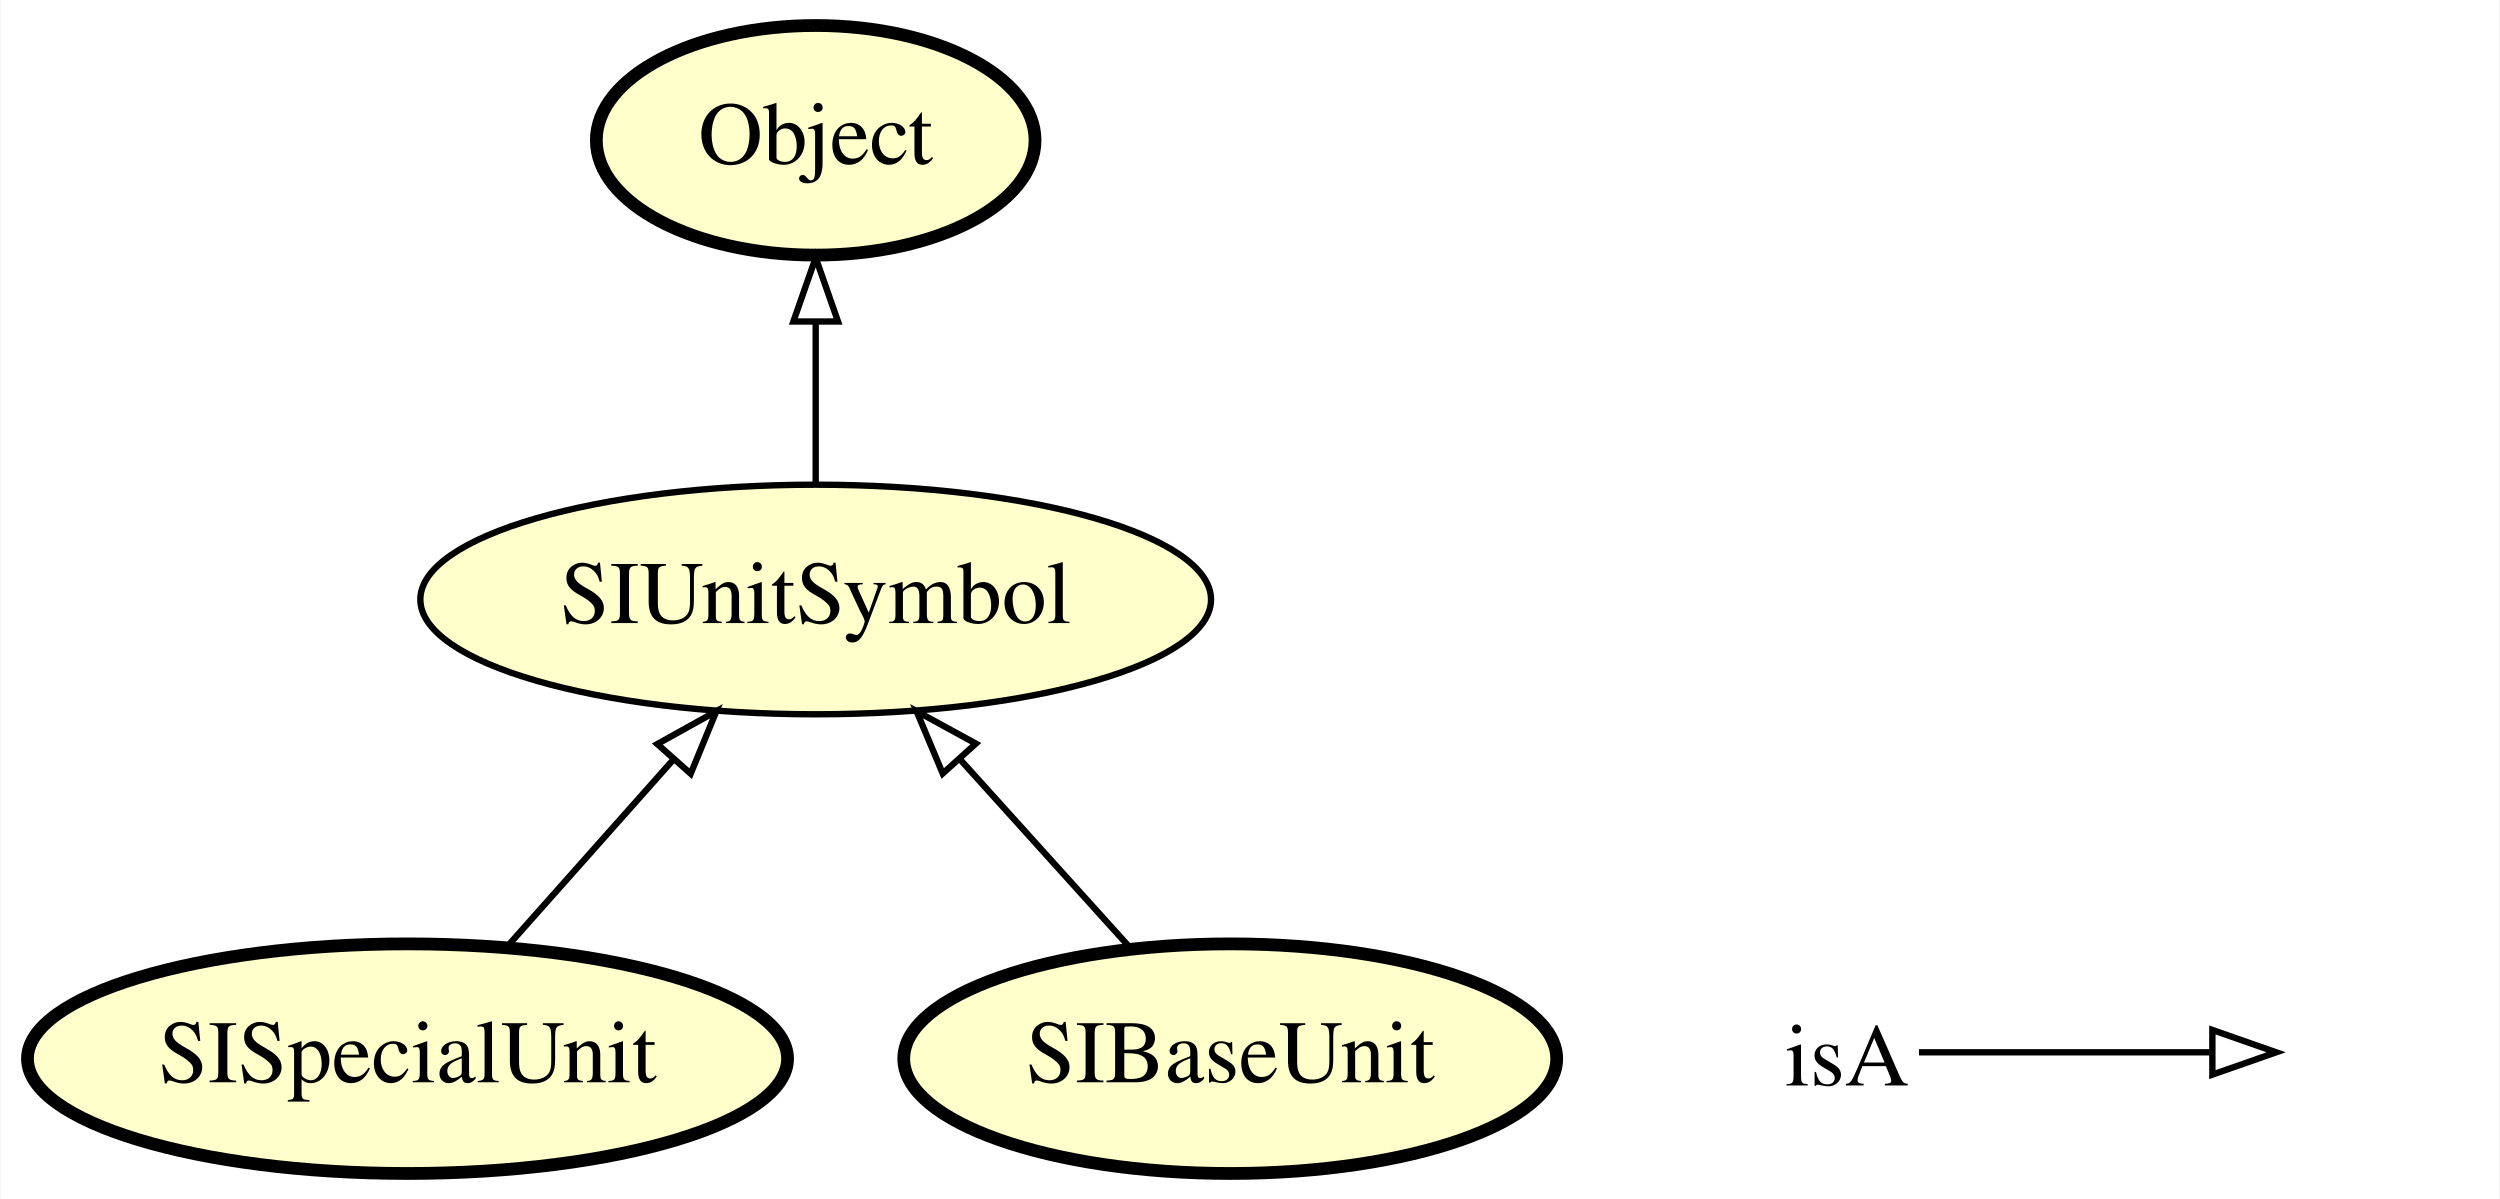
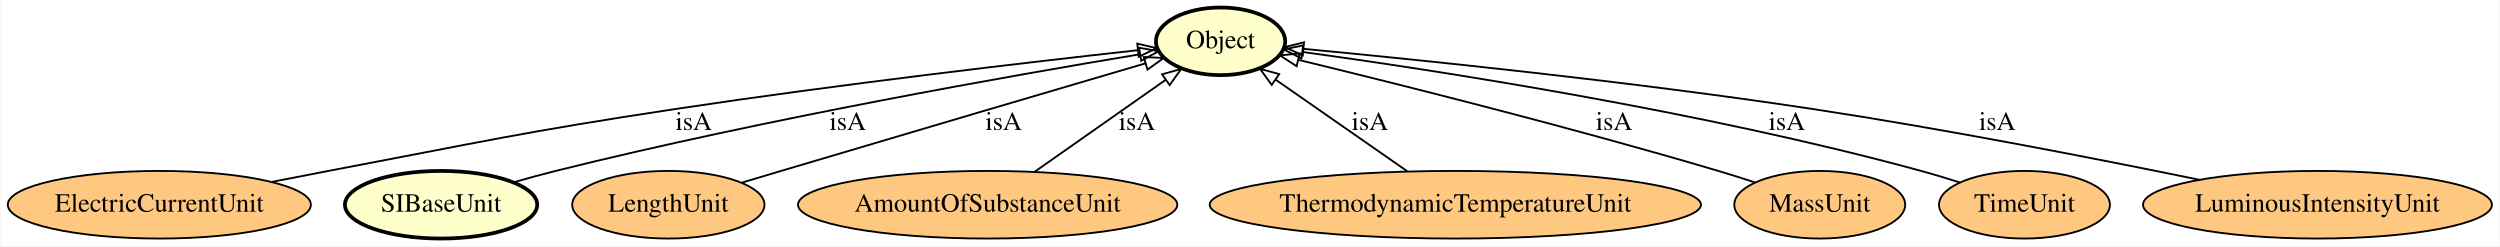
- <svg xmlns="http://www.w3.org/2000/svg" xmlns:xlink="http://www.w3.org/1999/xlink" width="392pt" height="188pt" viewBox="0.00 0.00 391.79 188.00">
-   <g id="graph0" class="graph" transform="scale(1 1) rotate(0) translate(4 184)">
-     <polygon fill="#ffffff" stroke="transparent" points="-4,4 -4,-184 387.795,-184 387.795,4 -4,4" />
+ <svg xmlns="http://www.w3.org/2000/svg" xmlns:xlink="http://www.w3.org/1999/xlink" width="1331pt" height="131pt" viewBox="0.00 0.00 1330.53 131.00">
+   <g id="graph0" class="graph" transform="scale(1 1) rotate(0) translate(4 127)">
+     <polygon fill="#ffffff" stroke="transparent" points="-4,4 -4,-127 1326.535,-127 1326.535,4 -4,4" />
    <g id="node1" class="node">
      <g id="a_node1">
-         <a xlink:href="http://emmo.info/emmo/middle/siunits#EMMO_e9ffc696_5228_4ff9_8a60_0f5e05e9931b" xlink:title="SISpecialUnit">
-           <ellipse fill="#ffffcc" stroke="#000000" stroke-width="2" cx="59.795" cy="-18" rx="59.59" ry="18" />
-           <text text-anchor="middle" x="59.795" y="-14.3" font-family="Times,serif" font-size="14.00" fill="#000000">SISpecialUnit</text>
+         <a xlink:href="http://emmo.info/emmo/middle/isq#EMMO_24e3e31f_f233_4685_a19c_6f3ce0a3c477" xlink:title="ElectricCurrentUnit">
+           <ellipse fill="#ffc880" stroke="#000000" cx="80.593" cy="-18" rx="80.686" ry="18" />
+           <text text-anchor="middle" x="80.593" y="-14.3" font-family="Times,serif" font-size="14.00" fill="#000000">ElectricCurrentUnit</text>
        </a>
      </g>
    </g>
+     <g id="node9" class="node">
+       <g id="a_node9">
+         <a xlink:href="http://emmo.info/emmo/top/semiotics#EMMO_6f5af708_f825_4feb_a0d1_a8d813d3022b" xlink:title="Object">
+           <ellipse fill="#ffffcc" stroke="#000000" stroke-width="2" cx="645.593" cy="-105" rx="34.394" ry="18" />
+           <text text-anchor="middle" x="645.593" y="-101.3" font-family="Times,serif" font-size="14.00" fill="#000000">Object</text>
+         </a>
+       </g>
+     </g>
+     <g id="edge5" class="edge">
+       <path fill="none" stroke="#000000" d="M140.589,-30.18C150.601,-32.161 160.886,-34.164 170.593,-36 252.657,-51.524 273.011,-56.518 355.593,-69 442.486,-82.134 544.562,-93.976 601.491,-100.261" />
+       <polygon fill="none" stroke="#000000" points="601.259,-103.757 611.582,-101.37 602.023,-96.799 601.259,-103.757" />
+       <text text-anchor="middle" x="365.093" y="-57.8" font-family="Times,serif" font-size="14.00" fill="#000000">isA</text>
+     </g>
+     <g id="node2" class="node">
+       <g id="a_node2">
+         <a xlink:href="http://emmo.info/emmo/middle/siunits#EMMO_3a185e6c_9e19_4776_b583_19c978156aa0" xlink:title="SIBaseUnit">
+           <ellipse fill="#ffffcc" stroke="#000000" stroke-width="2" cx="230.593" cy="-18" rx="51.191" ry="18" />
+           <text text-anchor="middle" x="230.593" y="-14.3" font-family="Times,serif" font-size="14.00" fill="#000000">SIBaseUnit</text>
+         </a>
+       </g>
+     </g>
+     <g id="edge8" class="edge">
+       <path fill="none" stroke="#000000" d="M269.179,-29.93C276.587,-32.066 284.307,-34.187 291.593,-36 402.618,-63.635 535.501,-86.973 602.476,-98.069" />
+       <polygon fill="none" stroke="#000000" points="602.21,-101.572 612.646,-99.744 603.347,-94.665 602.21,-101.572" />
+       <text text-anchor="middle" x="447.093" y="-57.8" font-family="Times,serif" font-size="14.00" fill="#000000">isA</text>
+     </g>
    <g id="node3" class="node">
      <g id="a_node3">
-         <a xlink:href="http://emmo.info/emmo/middle/siunits#EMMO_32129fb5_df25_48fd_a29c_18a2f22a2dd5" xlink:title="SIUnitSymbol">
-           <ellipse fill="#ffffcc" stroke="#000000" cx="123.795" cy="-90" rx="61.99" ry="18" />
-           <text text-anchor="middle" x="123.795" y="-86.3" font-family="Times,serif" font-size="14.00" fill="#000000">SIUnitSymbol</text>
+         <a xlink:href="http://emmo.info/emmo/middle/isq#EMMO_0fa49646_0fe0_4253_999c_bb834019844f" xlink:title="LengthUnit">
+           <ellipse fill="#ffc880" stroke="#000000" cx="351.593" cy="-18" rx="51.191" ry="18" />
+           <text text-anchor="middle" x="351.593" y="-14.3" font-family="Times,serif" font-size="14.00" fill="#000000">LengthUnit</text>
+         </a>
+       </g>
+     </g>
+     <g id="edge7" class="edge">
+       <path fill="none" stroke="#000000" d="M390.638,-29.742C397.614,-31.832 404.817,-33.985 411.593,-36 479.672,-56.249 558.969,-79.578 605.575,-93.262" />
+       <polygon fill="none" stroke="#000000" points="604.708,-96.655 615.288,-96.114 606.679,-89.939 604.708,-96.655" />
+       <text text-anchor="middle" x="530.093" y="-57.8" font-family="Times,serif" font-size="14.00" fill="#000000">isA</text>
+     </g>
+     <g id="node4" class="node">
+       <g id="a_node4">
+         <a xlink:href="http://emmo.info/emmo/middle/isq#EMMO_32fb2db4_94f4_49b8_a374_ee5aa28a113e" xlink:title="AmountOfSubstanceUnit">
+           <ellipse fill="#ffc880" stroke="#000000" cx="521.593" cy="-18" rx="100.983" ry="18" />
+           <text text-anchor="middle" x="521.593" y="-14.3" font-family="Times,serif" font-size="14.00" fill="#000000">AmountOfSubstanceUnit</text>
        </a>
      </g>
    </g>
    <g id="edge1" class="edge">
-       <path fill="none" stroke="#000000" d="M75.287,-35.429C83.169,-44.296 92.89,-55.232 101.555,-64.981" />
-       <polygon fill="none" stroke="#000000" points="98.963,-67.333 108.223,-72.482 104.195,-62.682 98.963,-67.333" />
+       <path fill="none" stroke="#000000" d="M546.686,-35.606C566.838,-49.745 595.17,-69.623 616.348,-84.481" />
+       <polygon fill="none" stroke="#000000" points="614.458,-87.431 624.654,-90.309 618.479,-81.701 614.458,-87.431" />
+       <text text-anchor="middle" x="601.093" y="-57.8" font-family="Times,serif" font-size="14.00" fill="#000000">isA</text>
    </g>
-     <g id="node2" class="node">
-       <g id="a_node2">
-         <a xlink:href="http://emmo.info/emmo/top/semiotics#EMMO_6f5af708_f825_4feb_a0d1_a8d813d3022b" xlink:title="Object">
-           <ellipse fill="#ffffcc" stroke="#000000" stroke-width="2" cx="123.795" cy="-162" rx="34.394" ry="18" />
-           <text text-anchor="middle" x="123.795" y="-158.3" font-family="Times,serif" font-size="14.00" fill="#000000">Object</text>
+     <g id="node5" class="node">
+       <g id="a_node5">
+         <a xlink:href="http://emmo.info/emmo/middle/isq#EMMO_f460af7c_9134_4b2f_8450_d54918a08f34" xlink:title="ThermodynamicTemperatureUnit">
+           <ellipse fill="#ffc880" stroke="#000000" cx="770.593" cy="-18" rx="130.777" ry="18" />
+           <text text-anchor="middle" x="770.593" y="-14.3" font-family="Times,serif" font-size="14.00" fill="#000000">ThermodynamicTemperatureUnit</text>
+         </a>
+       </g>
+     </g>
+     <g id="edge6" class="edge">
+       <path fill="none" stroke="#000000" d="M744.996,-35.816C724.656,-49.972 696.192,-69.783 674.933,-84.579" />
+       <polygon fill="none" stroke="#000000" points="672.805,-81.796 666.596,-90.381 676.804,-87.541 672.805,-81.796" />
+       <text text-anchor="middle" x="725.093" y="-57.8" font-family="Times,serif" font-size="14.00" fill="#000000">isA</text>
+     </g>
+     <g id="node6" class="node">
+       <g id="a_node6">
+         <a xlink:href="http://emmo.info/emmo/middle/isq#EMMO_8d9caab6_452d_420a_9d21_11baae773bf9" xlink:title="MassUnit">
+           <ellipse fill="#ffc880" stroke="#000000" cx="964.593" cy="-18" rx="45.492" ry="18" />
+           <text text-anchor="middle" x="964.593" y="-14.3" font-family="Times,serif" font-size="14.00" fill="#000000">MassUnit</text>
        </a>
      </g>
    </g>
    <g id="edge2" class="edge">
-       <path fill="none" stroke="#000000" d="M123.795,-108.169C123.795,-115.869 123.795,-125.026 123.795,-133.583" />
-       <polygon fill="none" stroke="#000000" points="120.295,-133.587 123.795,-143.587 127.295,-133.587 120.295,-133.587" />
+       <path fill="none" stroke="#000000" d="M930.133,-29.869C923.665,-31.988 916.941,-34.118 910.593,-36 832.182,-59.248 739.486,-82.41 687.113,-95.103" />
+       <polygon fill="none" stroke="#000000" points="686.091,-91.749 677.192,-97.499 687.734,-98.554 686.091,-91.749" />
+       <text text-anchor="middle" x="855.093" y="-57.8" font-family="Times,serif" font-size="14.00" fill="#000000">isA</text>
    </g>
-     <g id="node4" class="node">
-       <g id="a_node4">
-         <a xlink:href="http://emmo.info/emmo/middle/siunits#EMMO_3a185e6c_9e19_4776_b583_19c978156aa0" xlink:title="SIBaseUnit">
-           <ellipse fill="#ffffcc" stroke="#000000" stroke-width="2" cx="188.795" cy="-18" rx="51.191" ry="18" />
-           <text text-anchor="middle" x="188.795" y="-14.3" font-family="Times,serif" font-size="14.00" fill="#000000">SIBaseUnit</text>
+     <g id="node7" class="node">
+       <g id="a_node7">
+         <a xlink:href="http://emmo.info/emmo/middle/isq#EMMO_d69cb991_73c2_4381_bb92_982d702f624e" xlink:title="TimeUnit">
+           <ellipse fill="#ffc880" stroke="#000000" cx="1073.593" cy="-18" rx="45.492" ry="18" />
+           <text text-anchor="middle" x="1073.593" y="-14.3" font-family="Times,serif" font-size="14.00" fill="#000000">TimeUnit</text>
        </a>
      </g>
    </g>
    <g id="edge3" class="edge">
-       <path fill="none" stroke="#000000" d="M173.06,-35.429C165.055,-44.296 155.182,-55.232 146.382,-64.981" />
-       <polygon fill="none" stroke="#000000" points="143.713,-62.714 139.61,-72.482 148.909,-67.404 143.713,-62.714" />
+       <path fill="none" stroke="#000000" d="M1039.131,-29.86C1032.359,-32.026 1025.281,-34.175 1018.593,-36 901.51,-67.953 759.699,-89.659 689.438,-99.312" />
+       <polygon fill="none" stroke="#000000" points="688.635,-95.889 679.197,-100.703 689.577,-102.826 688.635,-95.889" />
+       <text text-anchor="middle" x="947.093" y="-57.8" font-family="Times,serif" font-size="14.00" fill="#000000">isA</text>
    </g>
-     <g id="node5" class="node">
-       <text text-anchor="start" x="275.795" y="-13.8" font-family="Times,serif" font-size="14.00" fill="#000000">isA</text>
-     </g>
-     <g id="node6" class="node">
-       <text text-anchor="start" x="354.795" y="-13.8" font-family="Times,serif" font-size="14.00" fill="#000000"> </text>
+     <g id="node8" class="node">
+       <g id="a_node8">
+         <a xlink:href="http://emmo.info/emmo/middle/isq#EMMO_b120c538_6320_470c_b9bd_c8d088694973" xlink:title="LuminousIntensityUnit">
+           <ellipse fill="#ffc880" stroke="#000000" cx="1229.593" cy="-18" rx="92.883" ry="18" />
+           <text text-anchor="middle" x="1229.593" y="-14.3" font-family="Times,serif" font-size="14.00" fill="#000000">LuminousIntensityUnit</text>
+         </a>
+       </g>
    </g>
    <g id="edge4" class="edge">
-       <path fill="none" stroke="#000000" d="M296.795,-19C317.795,-19 325.506,-19 342.353,-19" />
-       <polygon fill="none" stroke="#000000" points="342.795,-22.5 352.795,-19 342.795,-15.5 342.795,-22.5" />
+       <path fill="none" stroke="#000000" d="M1166.769,-31.267C1112.394,-42.424 1031.556,-58.233 960.593,-69 864.392,-83.596 750.85,-95.2 689.787,-100.984" />
+       <polygon fill="none" stroke="#000000" points="689.358,-97.509 679.729,-101.929 690.013,-104.478 689.358,-97.509" />
+       <text text-anchor="middle" x="1059.093" y="-57.8" font-family="Times,serif" font-size="14.00" fill="#000000">isA</text>
    </g>
  </g>
</svg>
